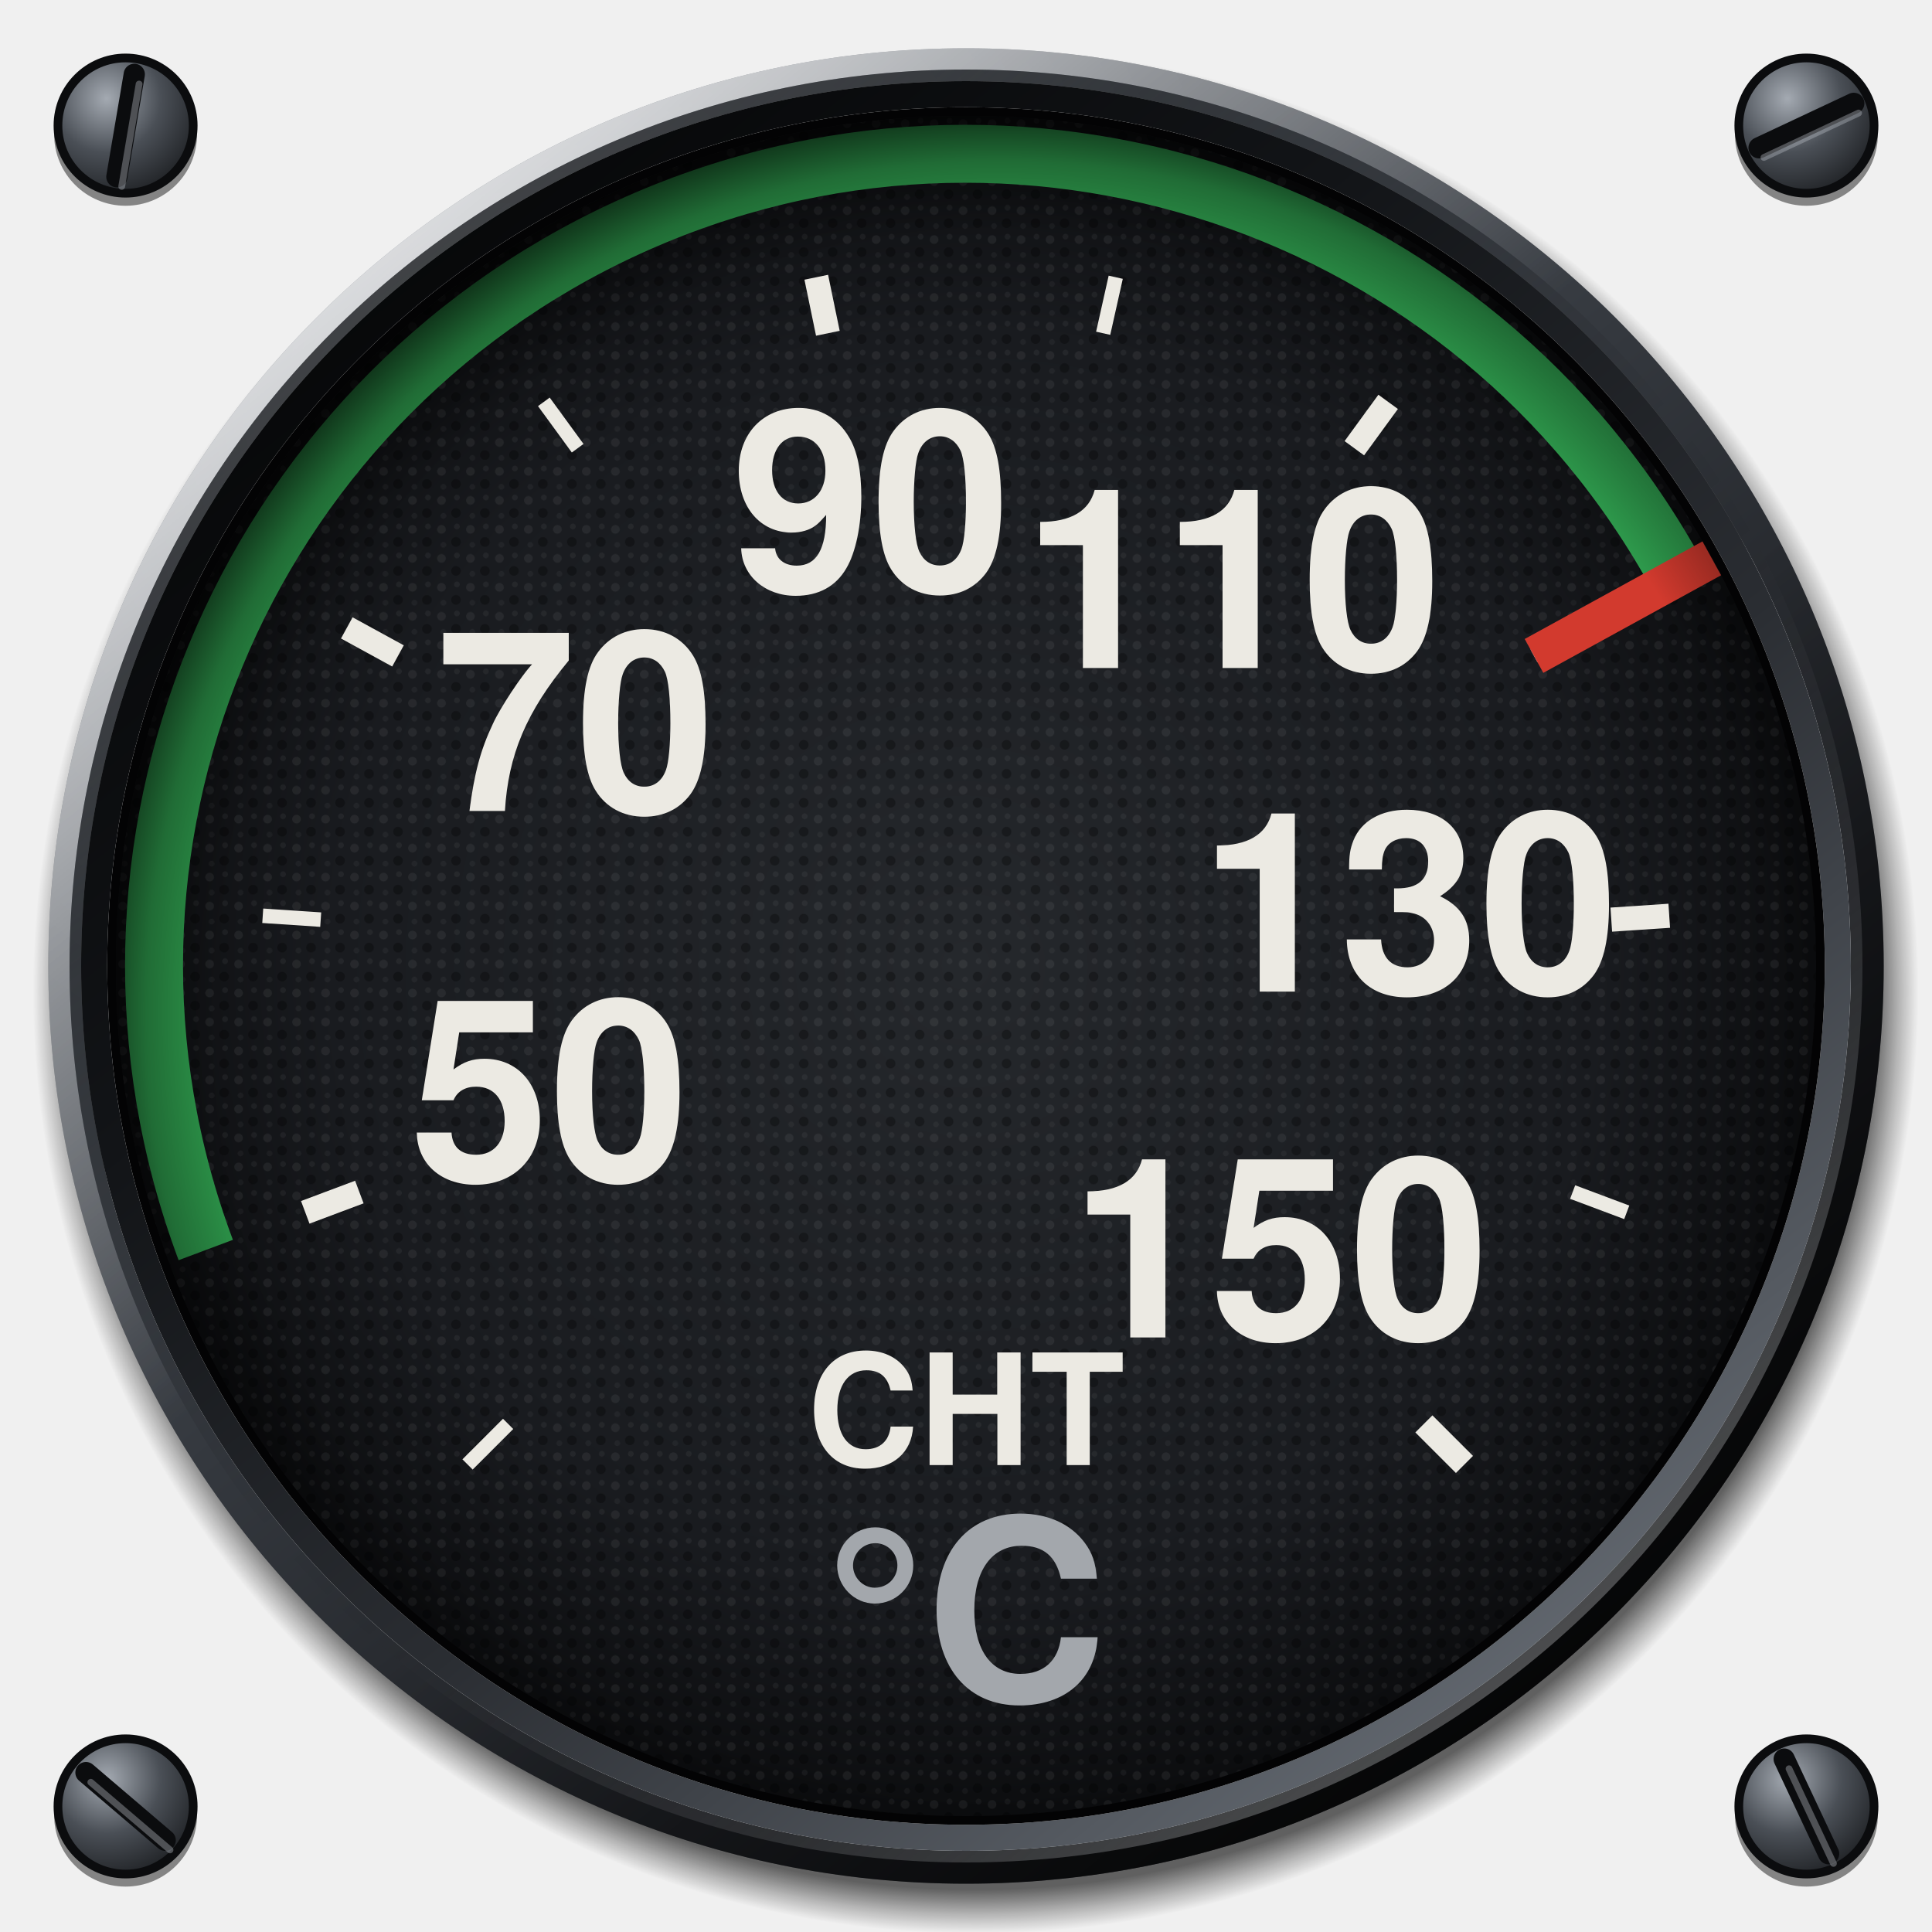
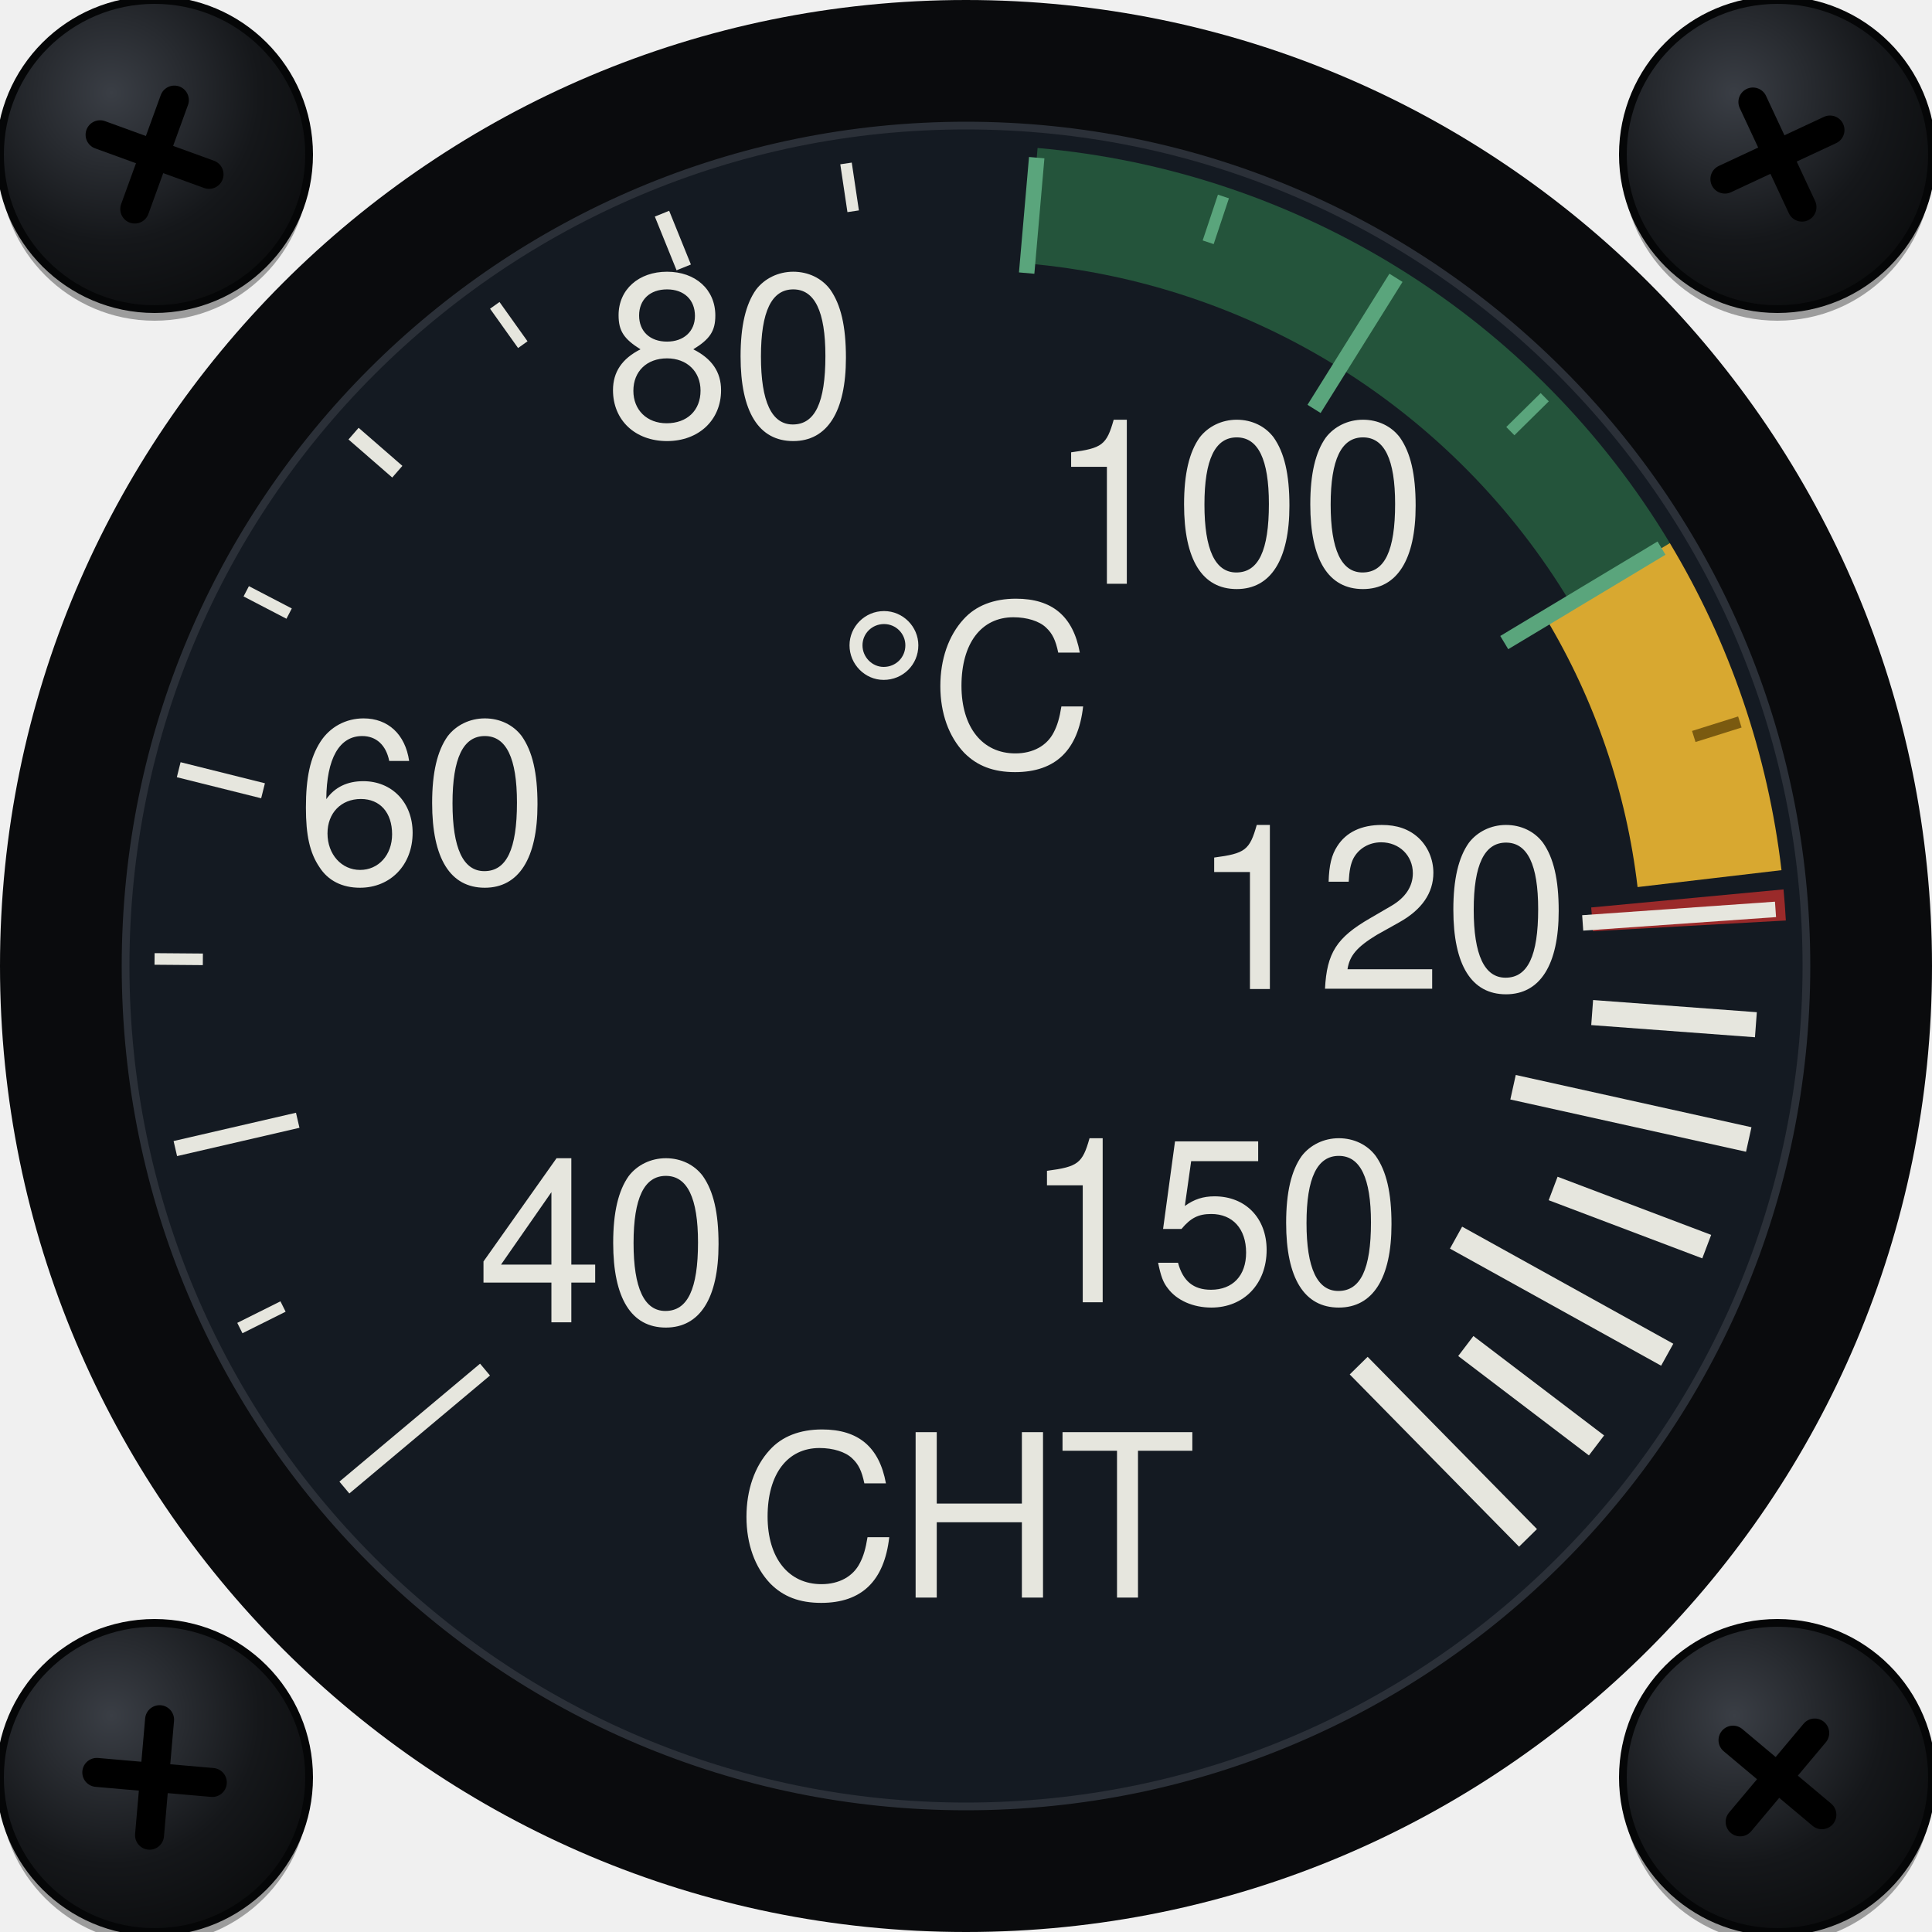
<svg xmlns="http://www.w3.org/2000/svg" viewBox="0 0 200 200" width="200" height="200">
  <defs>
    <radialGradient id="screw" cx="0.36" cy="0.3" r="0.8">
-       <stop offset="0" stop-color="#A4AAB2" />
-       <stop offset="0.5" stop-color="#4A4F56" />
-       <stop offset="1" stop-color="#1A1C1F" />
-     </radialGradient>
-     <radialGradient id="cast" gradientUnits="userSpaceOnUse" cx="101" cy="102.6" r="97.6">
-       <stop offset="0.953" stop-color="#000" stop-opacity="0.6" />
-       <stop offset="0.98" stop-color="#000" stop-opacity="0.24" />
-       <stop offset="1" stop-color="#000" stop-opacity="0" />
-     </radialGradient>
-     <linearGradient id="bezel" x1="0.14" y1="0.06" x2="0.86" y2="0.96">
-       <stop offset="0" stop-color="#7C828B" />
-       <stop offset="0.22" stop-color="#4C5158" />
-       <stop offset="0.45" stop-color="#34383E" />
-       <stop offset="0.72" stop-color="#1C1E22" />
-       <stop offset="1" stop-color="#0B0C0E" />
-     </linearGradient>
-     <radialGradient id="sheen" gradientUnits="userSpaceOnUse" cx="52" cy="40" r="78">
-       <stop offset="0" stop-color="#FFFFFF" stop-opacity="0.22" />
-       <stop offset="0.5" stop-color="#FFFFFF" stop-opacity="0.07" />
-       <stop offset="1" stop-color="#FFFFFF" stop-opacity="0" />
-     </radialGradient>
-     <linearGradient id="chamfer" x1="0.15" y1="0.08" x2="0.85" y2="0.94">
-       <stop offset="0" stop-color="#FFFFFF" stop-opacity="0.75" />
-       <stop offset="0.42" stop-color="#FFFFFF" stop-opacity="0" />
-       <stop offset="0.58" stop-color="#000" stop-opacity="0" />
-       <stop offset="1" stop-color="#000" stop-opacity="0.7" />
-     </linearGradient>
-     <linearGradient id="lip" x1="0.86" y1="0.96" x2="0.14" y2="0.06">
-       <stop offset="0" stop-color="#6A7078" />
-       <stop offset="0.4" stop-color="#2A2D32" />
-       <stop offset="0.7" stop-color="#121417" />
-       <stop offset="1" stop-color="#050607" />
-     </linearGradient>
-     <linearGradient id="lipedge" x1="0.14" y1="0.06" x2="0.86" y2="0.96">
-       <stop offset="0" stop-color="#000" stop-opacity="0.6" />
-       <stop offset="0.5" stop-color="#000" stop-opacity="0" />
-       <stop offset="1" stop-color="#FFFFFF" stop-opacity="0.35" />
-     </linearGradient>
-     <radialGradient id="dial" cx="0.5" cy="0.5" r="0.5">
-       <stop offset="0" stop-color="#25282C" />
-       <stop offset="0.75" stop-color="#191B1F" />
-       <stop offset="1" stop-color="#0C0D0F" />
-     </radialGradient>
-     <pattern id="grain" patternUnits="userSpaceOnUse" width="3" height="3">
-       <circle cx="0.7" cy="0.8" r="0.45" fill="#FFFFFF" fill-opacity="0.06" />
-       <circle cx="2.2" cy="2.1" r="0.5" fill="#000" fill-opacity="0.3" />
-       <circle cx="2.3" cy="0.5" r="0.3" fill="#FFFFFF" fill-opacity="0.05" />
-       <circle cx="0.9" cy="2.4" r="0.3" fill="#FFFFFF" fill-opacity="0.04" />
-     </pattern>
-     <radialGradient id="recess" gradientUnits="userSpaceOnUse" cx="103.4" cy="105" r="94">
-       <stop offset="0.86" stop-color="#000" stop-opacity="0" />
-       <stop offset="0.94" stop-color="#000" stop-opacity="0.3" />
-       <stop offset="1" stop-color="#000" stop-opacity="0.72" />
+       <stop offset="0" stop-color="#3a3e45" />
+       <stop offset="0.6" stop-color="#15171a" />
+       <stop offset="1" stop-color="#0a0b0c" />
    </radialGradient>
  </defs>
-   <circle cx="13" cy="13.9" r="7.4" fill="#000" fill-opacity="0.45" />
-   <circle cx="13" cy="13" r="7" fill="url(#screw)" stroke="#0B0C0E" stroke-width="0.9" />
-   <line x1="13.9" y1="7.7" x2="12.1" y2="18.3" stroke="#0B0C0E" stroke-width="2.2" stroke-linecap="round" />
-   <line x1="14.4" y1="8.7" x2="12.6" y2="19.3" stroke="#B4BAC2" stroke-opacity="0.4" stroke-width="0.7" stroke-linecap="round" />
-   <circle cx="187" cy="13.9" r="7.4" fill="#000" fill-opacity="0.45" />
-   <circle cx="187" cy="13" r="7" fill="url(#screw)" stroke="#0B0C0E" stroke-width="0.9" />
-   <line x1="182.1" y1="15.3" x2="191.9" y2="10.7" stroke="#0B0C0E" stroke-width="2.2" stroke-linecap="round" />
-   <line x1="182.6" y1="16.3" x2="192.4" y2="11.7" stroke="#B4BAC2" stroke-opacity="0.4" stroke-width="0.7" stroke-linecap="round" />
-   <circle cx="13" cy="187.9" r="7.4" fill="#000" fill-opacity="0.45" />
-   <circle cx="13" cy="187" r="7" fill="url(#screw)" stroke="#0B0C0E" stroke-width="0.9" />
-   <line x1="8.9" y1="183.5" x2="17.1" y2="190.5" stroke="#0B0C0E" stroke-width="2.2" stroke-linecap="round" />
-   <line x1="9.4" y1="184.5" x2="17.6" y2="191.5" stroke="#B4BAC2" stroke-opacity="0.4" stroke-width="0.7" stroke-linecap="round" />
-   <circle cx="187" cy="187.9" r="7.4" fill="#000" fill-opacity="0.45" />
-   <circle cx="187" cy="187" r="7" fill="url(#screw)" stroke="#0B0C0E" stroke-width="0.9" />
-   <line x1="184.7" y1="182.1" x2="189.3" y2="191.9" stroke="#0B0C0E" stroke-width="2.2" stroke-linecap="round" />
-   <line x1="185.2" y1="183.1" x2="189.8" y2="192.9" stroke="#B4BAC2" stroke-opacity="0.4" stroke-width="0.7" stroke-linecap="round" />
-   <path d="M3.4 102.6a97.6 97.6 0 1 0 195.2 0a97.6 97.6 0 1 0 -195.2 0ZM9 102.6a92 92 0 1 1 184 0a92 92 0 1 1 -184 0Z" fill="url(#cast)" fill-rule="evenodd" />
-   <path d="M5 100a95 95 0 1 0 190 0a95 95 0 1 0 -190 0ZM8.4 100a91.6 91.6 0 1 1 183.2 0a91.6 91.6 0 1 1 -183.2 0Z" fill="url(#bezel)" fill-rule="evenodd" />
-   <path d="M5 100a95 95 0 1 0 190 0a95 95 0 1 0 -190 0ZM8.4 100a91.6 91.6 0 1 1 183.2 0a91.6 91.6 0 1 1 -183.2 0Z" fill="url(#sheen)" fill-rule="evenodd" />
-   <circle cx="100" cy="100" r="93.9" fill="none" stroke="url(#chamfer)" stroke-width="2.2" />
-   <circle cx="100" cy="100" r="92.2" fill="none" stroke="url(#lipedge)" stroke-width="1.2" />
-   <path d="M8.4 100a91.6 91.6 0 1 0 183.2 0a91.6 91.6 0 1 0 -183.2 0ZM11.1 100a88.9 88.9 0 1 1 177.8 0a88.9 88.9 0 1 1 -177.8 0Z" fill="url(#lip)" fill-rule="evenodd" />
-   <path d="M11.1 100a88.9 88.9 0 1 0 177.8 0a88.9 88.9 0 1 0 -177.8 0ZM12.5 100a87.5 87.5 0 1 1 175 0a87.5 87.5 0 1 1 -175 0Z" fill="#030304" fill-rule="evenodd" />
-   <circle cx="100" cy="100" r="88" fill="url(#dial)" />
-   <circle cx="100" cy="100" r="88" fill="url(#grain)" />
-   <path d="M21.3 129.4A84 84 0 0 1 173.7 59.7" fill="none" stroke="#2E9A4C" stroke-width="6" />
-   <line x1="48.4" y1="151.6" x2="52.6" y2="147.4" stroke="#ECEAE3" stroke-width="1.5" stroke-linecap="butt" />
-   <line x1="31.6" y1="125.5" x2="37.2" y2="123.4" stroke="#ECEAE3" stroke-width="2.5" stroke-linecap="butt" />
-   <line x1="27.2" y1="94.8" x2="33.2" y2="95.2" stroke="#ECEAE3" stroke-width="1.5" stroke-linecap="butt" />
-   <line x1="35.9" y1="65" x2="41.2" y2="67.9" stroke="#ECEAE3" stroke-width="2.5" stroke-linecap="butt" />
-   <line x1="56.3" y1="41.6" x2="59.8" y2="46.4" stroke="#ECEAE3" stroke-width="1.5" stroke-linecap="butt" />
-   <line x1="84.5" y1="28.7" x2="85.7" y2="34.5" stroke="#ECEAE3" stroke-width="2.5" stroke-linecap="butt" />
-   <line x1="115.5" y1="28.7" x2="114.2" y2="34.5" stroke="#ECEAE3" stroke-width="1.5" stroke-linecap="butt" />
-   <line x1="143.7" y1="41.6" x2="140.2" y2="46.4" stroke="#ECEAE3" stroke-width="2.5" stroke-linecap="butt" />
-   <line x1="164.1" y1="65" x2="158.8" y2="67.9" stroke="#ECEAE3" stroke-width="1.5" stroke-linecap="butt" />
-   <line x1="172.8" y1="94.8" x2="166.8" y2="95.2" stroke="#ECEAE3" stroke-width="2.5" stroke-linecap="butt" />
-   <line x1="168.4" y1="125.5" x2="162.8" y2="123.4" stroke="#ECEAE3" stroke-width="1.5" stroke-linecap="butt" />
-   <line x1="151.6" y1="151.6" x2="147.4" y2="147.4" stroke="#ECEAE3" stroke-width="2.5" stroke-linecap="butt" />
-   <line x1="177.2" y1="57.8" x2="158.8" y2="67.9" stroke="#D23A2E" stroke-width="4" stroke-linecap="butt" />
-   <text x="56.9" y="116.1" font-size="26" font-family="Helvetica, Arial, sans-serif" font-weight="bold" fill="#ECEAE3" text-anchor="middle" dominant-baseline="central" textLength="22.6" lengthAdjust="spacingAndGlyphs" data-lettering="secondary">50</text>
-   <text x="59.6" y="78" font-size="26" font-family="Helvetica, Arial, sans-serif" font-weight="bold" fill="#ECEAE3" text-anchor="middle" dominant-baseline="central" textLength="22.6" lengthAdjust="spacingAndGlyphs" data-lettering="secondary">70</text>
-   <text x="90.2" y="55.1" font-size="26" font-family="Helvetica, Arial, sans-serif" font-weight="bold" fill="#ECEAE3" text-anchor="middle" dominant-baseline="central" textLength="22.6" lengthAdjust="spacingAndGlyphs" data-lettering="secondary">90</text>
-   <text x="127.6" y="63.2" font-size="26" font-family="Helvetica, Arial, sans-serif" font-weight="bold" fill="#ECEAE3" text-anchor="middle" dominant-baseline="central" textLength="33.8" lengthAdjust="spacingAndGlyphs" data-lettering="secondary">110</text>
-   <text x="145.9" y="96.7" font-size="26" font-family="Helvetica, Arial, sans-serif" font-weight="bold" fill="#ECEAE3" text-anchor="middle" dominant-baseline="central" textLength="33.8" lengthAdjust="spacingAndGlyphs" data-lettering="secondary">130</text>
-   <text x="132.5" y="132.5" font-size="26" font-family="Helvetica, Arial, sans-serif" font-weight="bold" fill="#ECEAE3" text-anchor="middle" dominant-baseline="central" textLength="33.8" lengthAdjust="spacingAndGlyphs" data-lettering="secondary">150</text>
-   <text x="100" y="148" font-size="16" font-family="Helvetica, Arial, sans-serif" font-weight="bold" fill="#ECEAE3" text-anchor="middle" dominant-baseline="central" data-decor="">CHT</text>
-   <text x="100" y="170" font-size="26" font-family="Helvetica, Arial, sans-serif" font-weight="bold" fill="#A3A7AC" text-anchor="middle" dominant-baseline="central" data-lettering="secondary">°C</text>
-   <path d="M12 100a88 88 0 1 0 176 0a88 88 0 1 0 -176 0ZM26 100a74 74 0 1 1 148 0a74 74 0 1 1 -148 0Z" fill="url(#recess)" fill-rule="evenodd" />
+   <circle cx="16" cy="17.2" r="16" fill="#000" fill-opacity="0.35" />
+   <circle data-screw="" cx="16" cy="16" r="16" fill="url(#screw)" stroke="#050607" stroke-width="0.8" />
+   <line x1="13.95" y1="21.64" x2="18.05" y2="10.36" stroke="#000" stroke-width="3" stroke-linecap="round" />
+   <line x1="10.36" y1="13.95" x2="21.64" y2="18.05" stroke="#000" stroke-width="3" stroke-linecap="round" />
+   <circle cx="184" cy="17.2" r="16" fill="#000" fill-opacity="0.35" />
+   <circle data-screw="" cx="184" cy="16" r="16" fill="url(#screw)" stroke="#050607" stroke-width="0.8" />
+   <line x1="178.56" y1="18.54" x2="189.44" y2="13.46" stroke="#000" stroke-width="3" stroke-linecap="round" />
+   <line x1="181.46" y1="10.56" x2="186.54" y2="21.44" stroke="#000" stroke-width="3" stroke-linecap="round" />
+   <circle cx="16" cy="185.2" r="16" fill="#000" fill-opacity="0.35" />
+   <circle data-screw="" cx="16" cy="184" r="16" fill="url(#screw)" stroke="#050607" stroke-width="0.8" />
+   <line x1="15.48" y1="189.98" x2="16.52" y2="178.02" stroke="#000" stroke-width="3" stroke-linecap="round" />
+   <line x1="10.02" y1="183.48" x2="21.98" y2="184.52" stroke="#000" stroke-width="3" stroke-linecap="round" />
+   <circle cx="184" cy="185.2" r="16" fill="#000" fill-opacity="0.35" />
+   <circle data-screw="" cx="184" cy="184" r="16" fill="url(#screw)" stroke="#050607" stroke-width="0.8" />
+   <line x1="180.14" y1="188.6" x2="187.86" y2="179.4" stroke="#000" stroke-width="3" stroke-linecap="round" />
+   <line x1="179.4" y1="180.14" x2="188.6" y2="187.86" stroke="#000" stroke-width="3" stroke-linecap="round" />
+   <circle data-ring="" cx="100" cy="100" r="100" fill="#0a0b0d" />
+   <circle cx="100" cy="100" r="87" fill="#141a22" stroke="#2b3038" stroke-width="0.8" />
+   <path data-arc="green" data-from="90" data-to="110" d="M107.41 15.32A85 85 0 0 1 172.86 56.22L162.57 62.4A73 73 0 0 0 106.36 27.28Z" fill="#24543b" />
+   <path data-arc="yellow" data-from="110" data-to="119" d="M172.86 56.22A85 85 0 0 1 184.42 90.08L169.52 91.83A70 70 0 0 0 160 63.95Z" fill="#d8a830" />
+   <path data-arc="red" data-from="119.5" data-to="120.5" d="M184.63 92.07A85 85 0 0 1 184.87 95.29L164.9 96.4A65 65 0 0 0 164.72 93.94Z" fill="#9a2a2a" />
+   <line data-tick="40" x1="50.21" y1="141.78" x2="35.65" y2="153.99" stroke="#e6e6de" stroke-width="1.6" stroke-linecap="butt" />
+   <line data-tick="45" x1="29.3" y1="135.25" x2="24.83" y2="137.48" stroke="#e6e6de" stroke-width="1.2" stroke-linecap="butt" />
+   <line data-tick="50" x1="30.82" y1="115.97" x2="18.15" y2="118.9" stroke="#e6e6de" stroke-width="1.6" stroke-linecap="butt" />
+   <line data-tick="55" x1="21" y1="99.31" x2="16" y2="99.27" stroke="#e6e6de" stroke-width="1.2" stroke-linecap="butt" />
+   <line data-tick="60" x1="27.23" y1="81.86" x2="18.5" y2="79.68" stroke="#e6e6de" stroke-width="1.6" stroke-linecap="butt" />
+   <line data-tick="65" x1="29.93" y1="63.52" x2="25.49" y2="61.21" stroke="#e6e6de" stroke-width="1.2" stroke-linecap="butt" />
+   <line data-tick="70" x1="41.13" y1="48.83" x2="36.6" y2="44.89" stroke="#e6e6de" stroke-width="1.6" stroke-linecap="butt" />
+   <line data-tick="75" x1="54.12" y1="35.68" x2="51.22" y2="31.61" stroke="#e6e6de" stroke-width="1.2" stroke-linecap="butt" />
+   <line data-tick="80" x1="70.78" y1="27.68" x2="68.53" y2="22.12" stroke="#e6e6de" stroke-width="1.6" stroke-linecap="butt" />
+   <line data-tick="85" x1="88.32" y1="21.87" x2="87.58" y2="16.92" stroke="#e6e6de" stroke-width="1.2" stroke-linecap="butt" />
+   <line data-tick="90" x1="106.28" y1="28.27" x2="107.32" y2="16.32" stroke="#5aa57c" stroke-width="1.6" stroke-linecap="butt" />
+   <line data-tick="95" x1="125.07" y1="25.08" x2="126.65" y2="20.34" stroke="#5aa57c" stroke-width="1.2" stroke-linecap="butt" />
+   <line data-tick="100" x1="136.03" y1="42.33" x2="144.51" y2="28.76" stroke="#5aa57c" stroke-width="1.6" stroke-linecap="butt" />
+   <line data-tick="105" x1="156.35" y1="44.63" x2="159.91" y2="41.12" stroke="#5aa57c" stroke-width="1.2" stroke-linecap="butt" />
+   <line data-tick="110" x1="155.72" y1="66.52" x2="172" y2="56.74" stroke="#5aa57c" stroke-width="1.6" stroke-linecap="butt" />
+   <line data-tick="115" x1="175.34" y1="76.24" x2="180.11" y2="74.74" stroke="#7a5a10" stroke-width="1.2" stroke-linecap="butt" />
+   <line data-tick="120" x1="163.84" y1="95.54" x2="183.8" y2="94.14" stroke="#e6e6de" stroke-width="1.6" stroke-linecap="butt" />
+   <line data-tick="125" x1="164.82" y1="104.82" x2="181.77" y2="106.08" stroke="#e6e6de" stroke-width="2.6" stroke-linecap="butt" />
+   <line data-tick="130" x1="156.63" y1="112.55" x2="181.03" y2="117.96" stroke="#e6e6de" stroke-width="2.6" stroke-linecap="butt" />
+   <line data-tick="135" x1="160.78" y1="123.03" x2="176.68" y2="129.05" stroke="#e6e6de" stroke-width="2.6" stroke-linecap="butt" />
+   <line data-tick="140" x1="150.73" y1="128.12" x2="172.59" y2="140.24" stroke="#e6e6de" stroke-width="2.6" stroke-linecap="butt" />
+   <line data-tick="145" x1="151.74" y1="139.34" x2="165.27" y2="149.63" stroke="#e6e6de" stroke-width="2.6" stroke-linecap="butt" />
+   <line data-tick="150" x1="140.65" y1="141.37" x2="158.18" y2="159.2" stroke="#e6e6de" stroke-width="2.6" stroke-linecap="butt" />
+   <text x="62.46" y="131.5" font-size="23.5" font-family="Helvetica, Arial, sans-serif" fill="#e6e6de" text-anchor="middle" dominant-baseline="central" textLength="26" lengthAdjust="spacingAndGlyphs" data-lettering="secondary">40</text>
+   <text x="43.72" y="85.97" font-size="23.5" font-family="Helvetica, Arial, sans-serif" fill="#e6e6de" text-anchor="middle" dominant-baseline="central" textLength="26" lengthAdjust="spacingAndGlyphs" data-lettering="secondary">60</text>
+   <text x="75.65" y="39.73" font-size="23.5" font-family="Helvetica, Arial, sans-serif" fill="#e6e6de" text-anchor="middle" dominant-baseline="central" textLength="26" lengthAdjust="spacingAndGlyphs" data-lettering="secondary">80</text>
+   <text x="128.09" y="55.05" font-size="23.5" font-family="Helvetica, Arial, sans-serif" fill="#e6e6de" text-anchor="middle" dominant-baseline="central" textLength="36" lengthAdjust="spacingAndGlyphs" data-lettering="secondary">100</text>
+   <text x="142.9" y="97" font-size="23.5" font-family="Helvetica, Arial, sans-serif" fill="#e6e6de" text-anchor="middle" dominant-baseline="central" textLength="36" lengthAdjust="spacingAndGlyphs" data-lettering="secondary">120</text>
+   <text x="125.59" y="129.43" font-size="23.5" font-family="Helvetica, Arial, sans-serif" fill="#e6e6de" text-anchor="middle" dominant-baseline="central" textLength="36" lengthAdjust="spacingAndGlyphs" data-lettering="secondary">150</text>
+   <text x="100" y="74" font-size="23.5" font-family="Helvetica, Arial, sans-serif" fill="#e6e6de" text-anchor="middle" dominant-baseline="central" textLength="22" lengthAdjust="spacingAndGlyphs" data-lettering="secondary">°C</text>
+   <text x="100" y="160" font-size="23.5" font-family="Helvetica, Arial, sans-serif" fill="#e6e6de" text-anchor="middle" dominant-baseline="central" textLength="58" lengthAdjust="spacing" data-lettering="secondary">CHT</text>
</svg>
